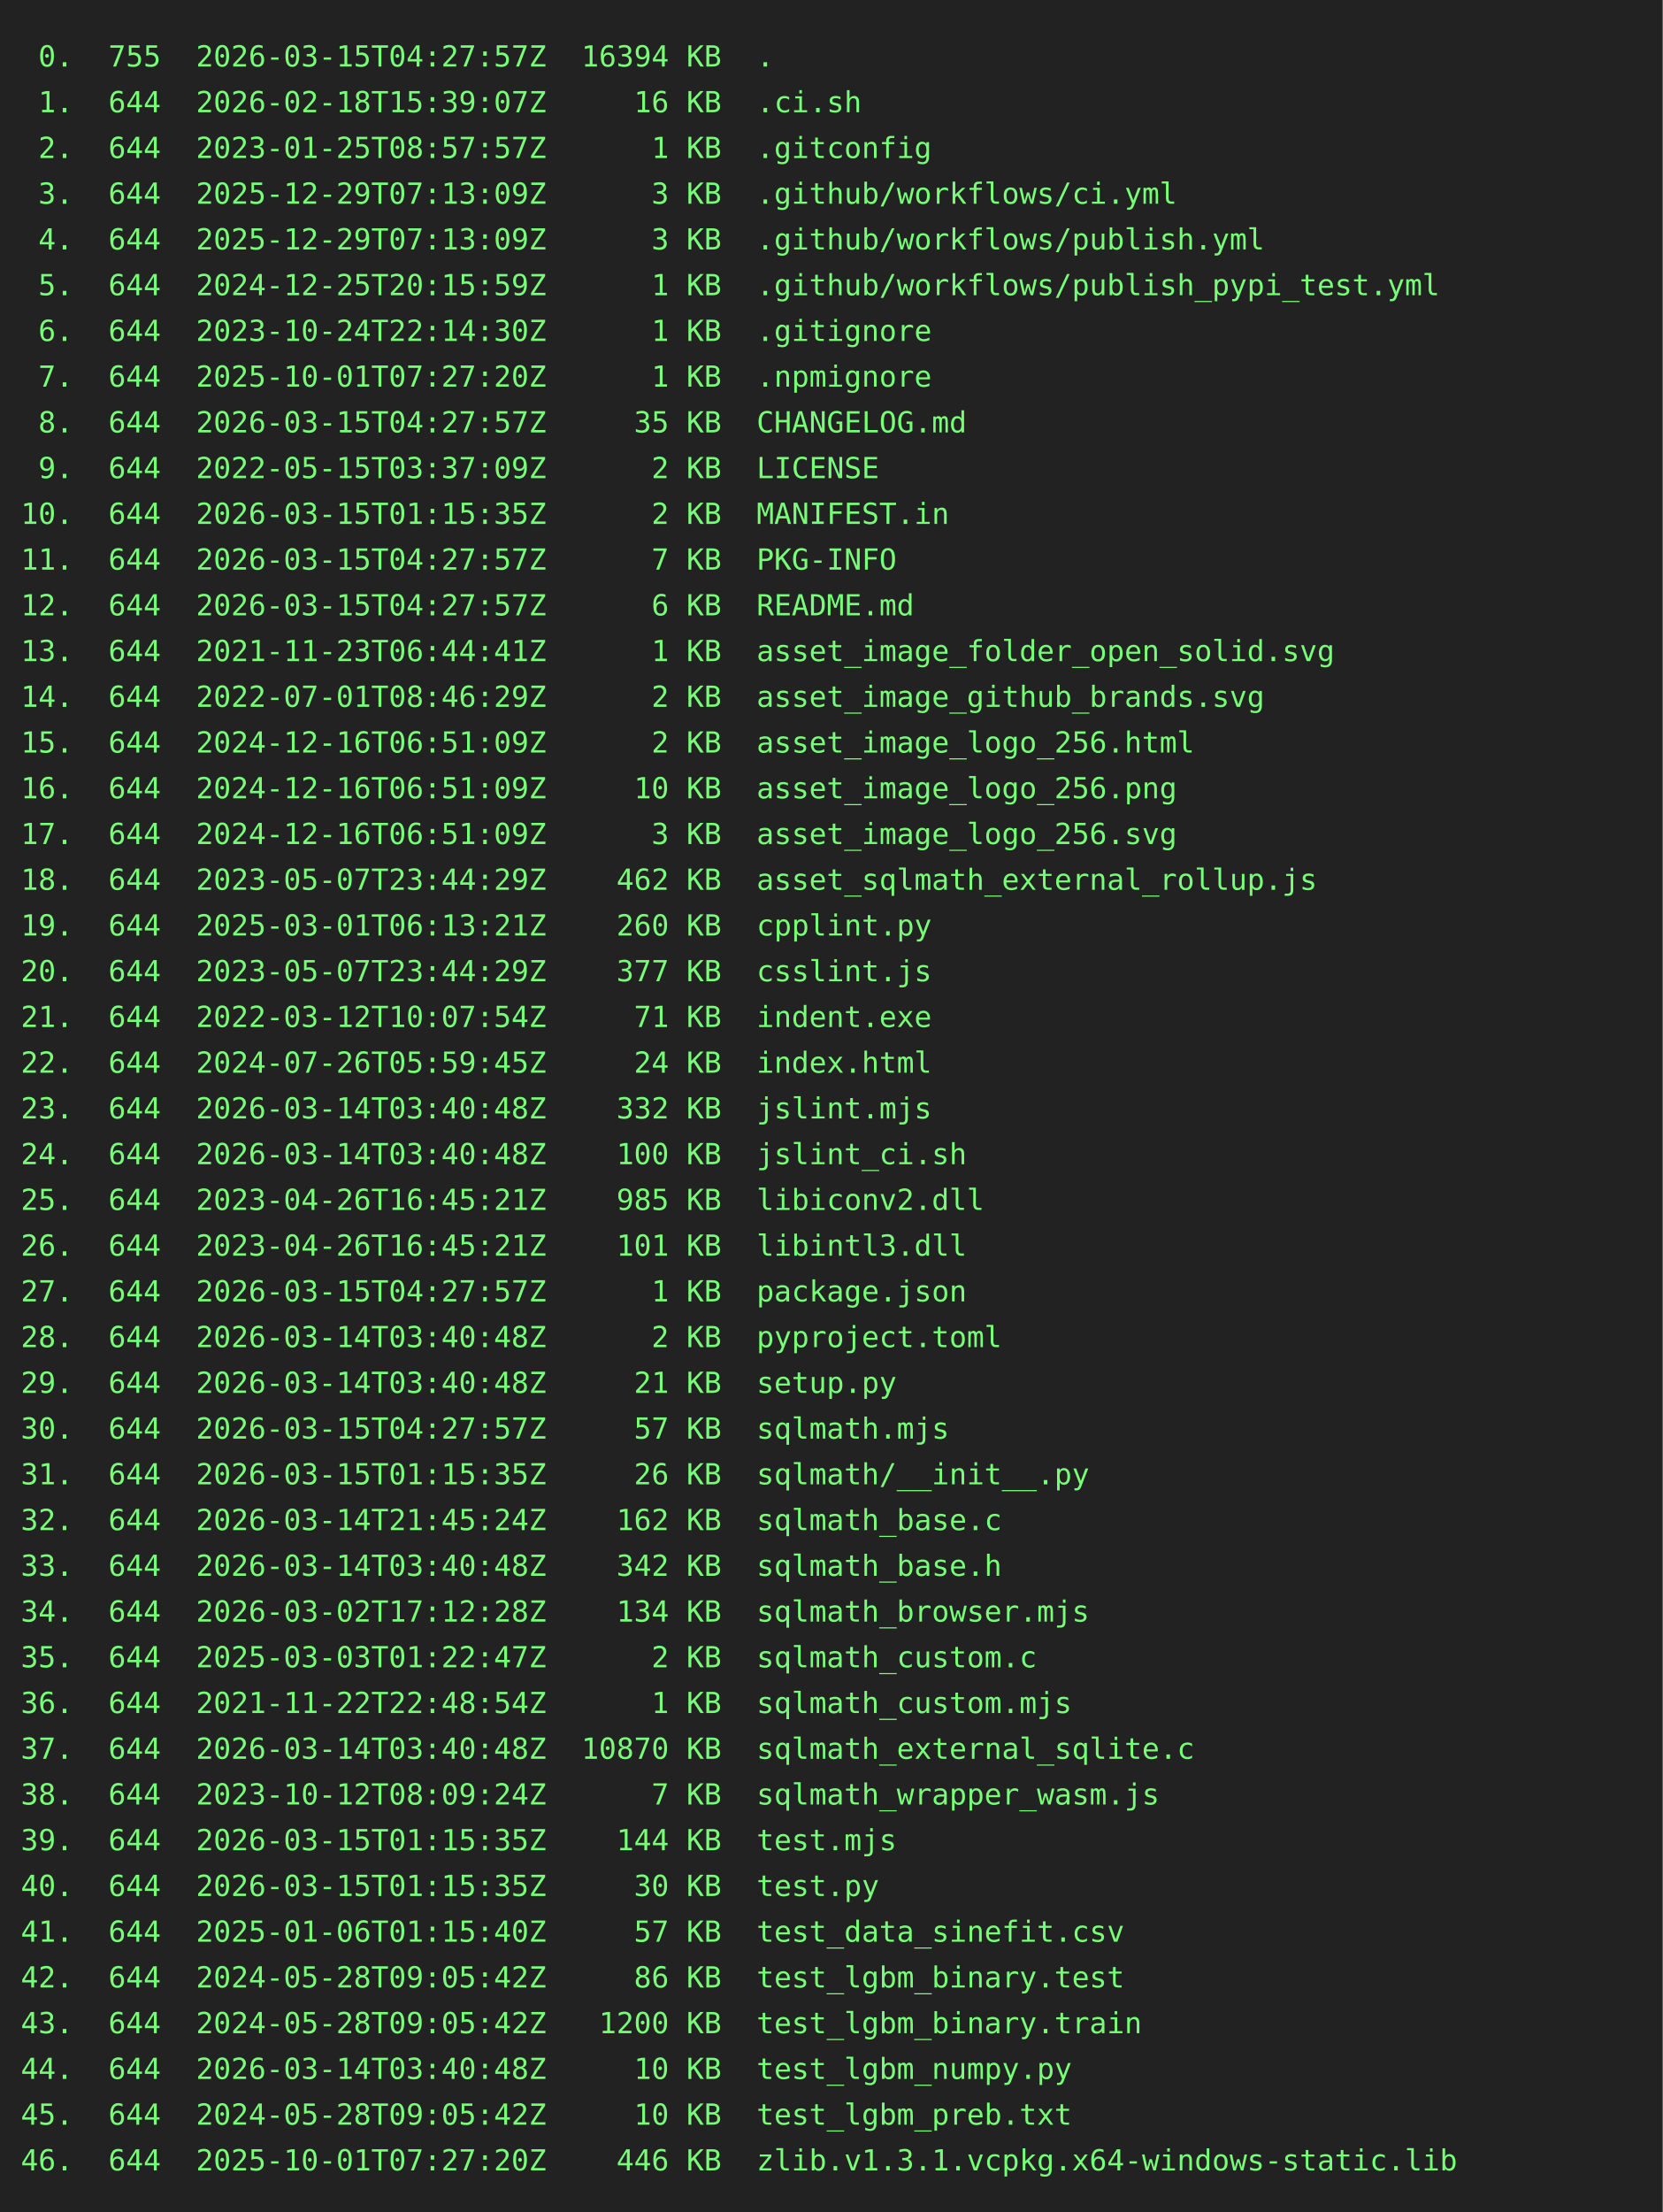
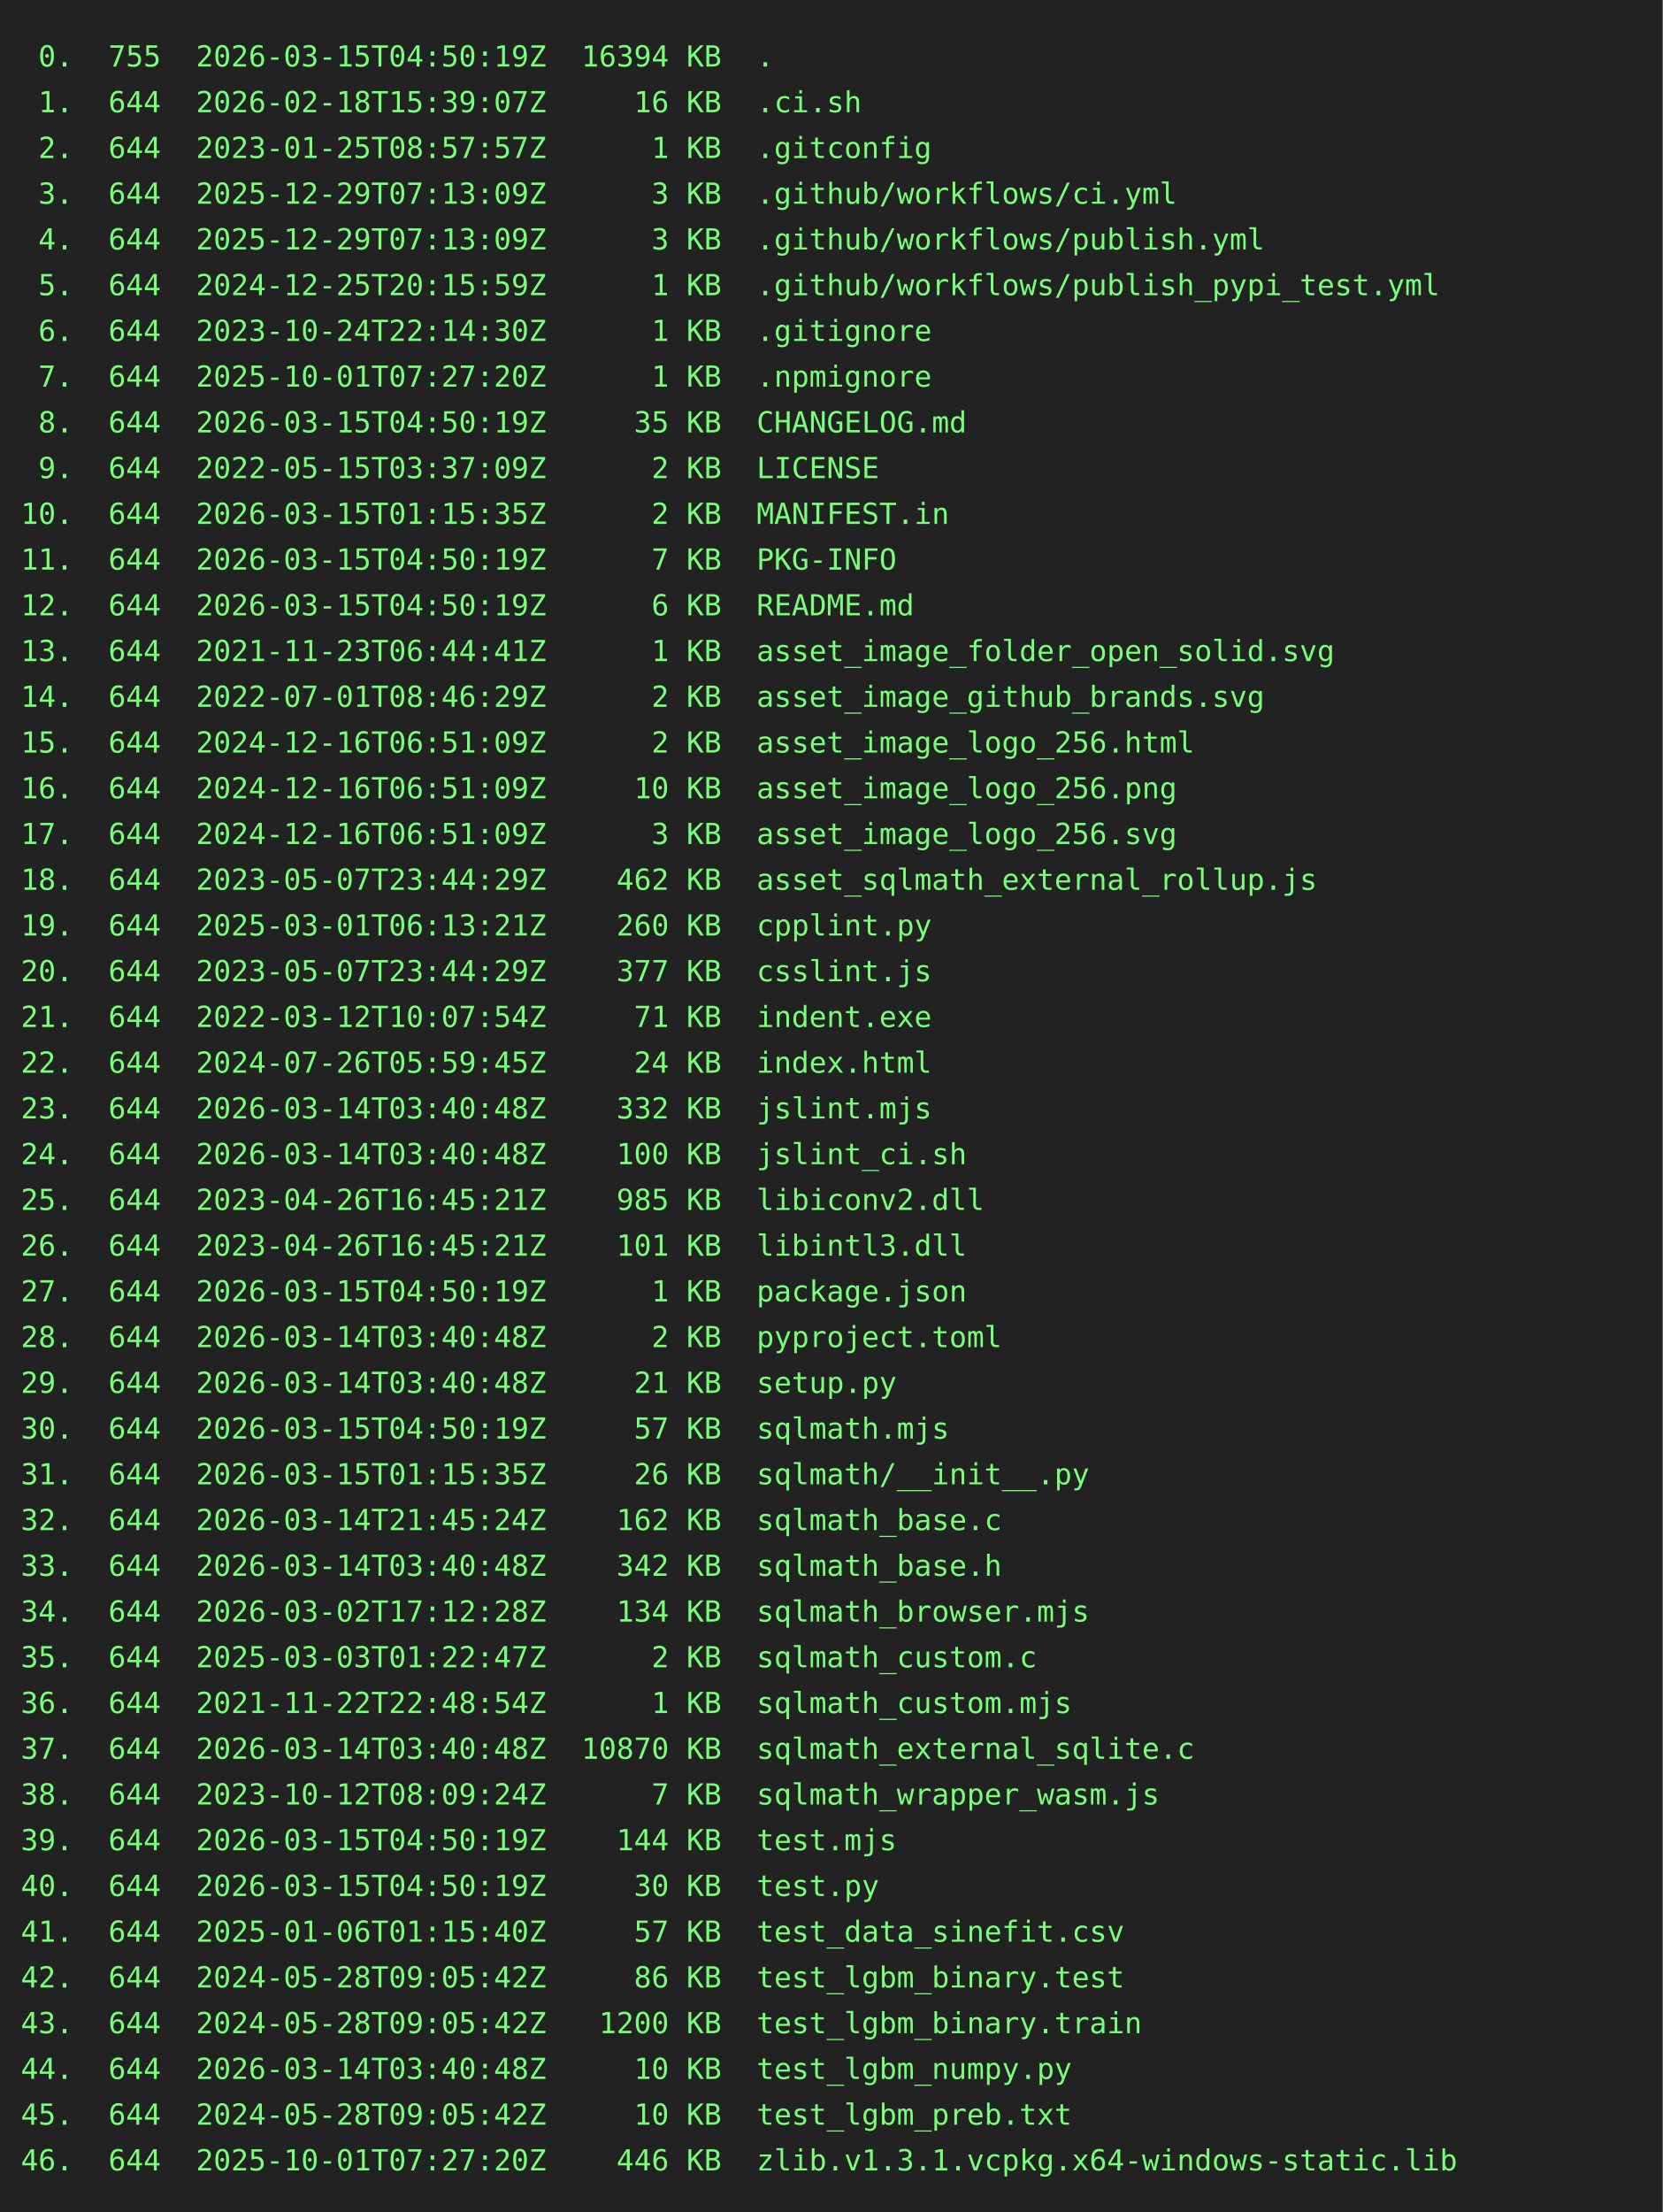
<svg xmlns="http://www.w3.org/2000/svg" height="1064" width="800">
  <rect height="1064" fill="#222" width="800" />
  <text fill="#7f7" font-family="consolas, menlo, monospace" font-size="14" xml:space="preserve">
-     <tspan lengthAdjust="spacingAndGlyphs" textLength="768" x="10" y="32"> 0.  755  2026-03-15T04:27:57Z  16394 KB  .                                                      </tspan>
+     <tspan lengthAdjust="spacingAndGlyphs" textLength="768" x="10" y="32"> 0.  755  2026-03-15T04:50:19Z  16394 KB  .                                                      </tspan>
    <tspan lengthAdjust="spacingAndGlyphs" textLength="768" x="10" y="54"> 1.  644  2026-02-18T15:39:07Z     16 KB  .ci.sh                                                 </tspan>
    <tspan lengthAdjust="spacingAndGlyphs" textLength="768" x="10" y="76"> 2.  644  2023-01-25T08:57:57Z      1 KB  .gitconfig                                             </tspan>
    <tspan lengthAdjust="spacingAndGlyphs" textLength="768" x="10" y="98"> 3.  644  2025-12-29T07:13:09Z      3 KB  .github/workflows/ci.yml                               </tspan>
    <tspan lengthAdjust="spacingAndGlyphs" textLength="768" x="10" y="120"> 4.  644  2025-12-29T07:13:09Z      3 KB  .github/workflows/publish.yml                          </tspan>
    <tspan lengthAdjust="spacingAndGlyphs" textLength="768" x="10" y="142"> 5.  644  2024-12-25T20:15:59Z      1 KB  .github/workflows/publish_pypi_test.yml                </tspan>
    <tspan lengthAdjust="spacingAndGlyphs" textLength="768" x="10" y="164"> 6.  644  2023-10-24T22:14:30Z      1 KB  .gitignore                                             </tspan>
    <tspan lengthAdjust="spacingAndGlyphs" textLength="768" x="10" y="186"> 7.  644  2025-10-01T07:27:20Z      1 KB  .npmignore                                             </tspan>
-     <tspan lengthAdjust="spacingAndGlyphs" textLength="768" x="10" y="208"> 8.  644  2026-03-15T04:27:57Z     35 KB  CHANGELOG.md                                           </tspan>
+     <tspan lengthAdjust="spacingAndGlyphs" textLength="768" x="10" y="208"> 8.  644  2026-03-15T04:50:19Z     35 KB  CHANGELOG.md                                           </tspan>
    <tspan lengthAdjust="spacingAndGlyphs" textLength="768" x="10" y="230"> 9.  644  2022-05-15T03:37:09Z      2 KB  LICENSE                                                </tspan>
    <tspan lengthAdjust="spacingAndGlyphs" textLength="768" x="10" y="252">10.  644  2026-03-15T01:15:35Z      2 KB  MANIFEST.in                                            </tspan>
-     <tspan lengthAdjust="spacingAndGlyphs" textLength="768" x="10" y="274">11.  644  2026-03-15T04:27:57Z      7 KB  PKG-INFO                                               </tspan>
-     <tspan lengthAdjust="spacingAndGlyphs" textLength="768" x="10" y="296">12.  644  2026-03-15T04:27:57Z      6 KB  README.md                                              </tspan>
+     <tspan lengthAdjust="spacingAndGlyphs" textLength="768" x="10" y="274">11.  644  2026-03-15T04:50:19Z      7 KB  PKG-INFO                                               </tspan>
+     <tspan lengthAdjust="spacingAndGlyphs" textLength="768" x="10" y="296">12.  644  2026-03-15T04:50:19Z      6 KB  README.md                                              </tspan>
    <tspan lengthAdjust="spacingAndGlyphs" textLength="768" x="10" y="318">13.  644  2021-11-23T06:44:41Z      1 KB  asset_image_folder_open_solid.svg                      </tspan>
    <tspan lengthAdjust="spacingAndGlyphs" textLength="768" x="10" y="340">14.  644  2022-07-01T08:46:29Z      2 KB  asset_image_github_brands.svg                          </tspan>
    <tspan lengthAdjust="spacingAndGlyphs" textLength="768" x="10" y="362">15.  644  2024-12-16T06:51:09Z      2 KB  asset_image_logo_256.html                              </tspan>
    <tspan lengthAdjust="spacingAndGlyphs" textLength="768" x="10" y="384">16.  644  2024-12-16T06:51:09Z     10 KB  asset_image_logo_256.png                               </tspan>
    <tspan lengthAdjust="spacingAndGlyphs" textLength="768" x="10" y="406">17.  644  2024-12-16T06:51:09Z      3 KB  asset_image_logo_256.svg                               </tspan>
    <tspan lengthAdjust="spacingAndGlyphs" textLength="768" x="10" y="428">18.  644  2023-05-07T23:44:29Z    462 KB  asset_sqlmath_external_rollup.js                       </tspan>
    <tspan lengthAdjust="spacingAndGlyphs" textLength="768" x="10" y="450">19.  644  2025-03-01T06:13:21Z    260 KB  cpplint.py                                             </tspan>
    <tspan lengthAdjust="spacingAndGlyphs" textLength="768" x="10" y="472">20.  644  2023-05-07T23:44:29Z    377 KB  csslint.js                                             </tspan>
    <tspan lengthAdjust="spacingAndGlyphs" textLength="768" x="10" y="494">21.  644  2022-03-12T10:07:54Z     71 KB  indent.exe                                             </tspan>
    <tspan lengthAdjust="spacingAndGlyphs" textLength="768" x="10" y="516">22.  644  2024-07-26T05:59:45Z     24 KB  index.html                                             </tspan>
    <tspan lengthAdjust="spacingAndGlyphs" textLength="768" x="10" y="538">23.  644  2026-03-14T03:40:48Z    332 KB  jslint.mjs                                             </tspan>
    <tspan lengthAdjust="spacingAndGlyphs" textLength="768" x="10" y="560">24.  644  2026-03-14T03:40:48Z    100 KB  jslint_ci.sh                                           </tspan>
    <tspan lengthAdjust="spacingAndGlyphs" textLength="768" x="10" y="582">25.  644  2023-04-26T16:45:21Z    985 KB  libiconv2.dll                                          </tspan>
    <tspan lengthAdjust="spacingAndGlyphs" textLength="768" x="10" y="604">26.  644  2023-04-26T16:45:21Z    101 KB  libintl3.dll                                           </tspan>
-     <tspan lengthAdjust="spacingAndGlyphs" textLength="768" x="10" y="626">27.  644  2026-03-15T04:27:57Z      1 KB  package.json                                           </tspan>
+     <tspan lengthAdjust="spacingAndGlyphs" textLength="768" x="10" y="626">27.  644  2026-03-15T04:50:19Z      1 KB  package.json                                           </tspan>
    <tspan lengthAdjust="spacingAndGlyphs" textLength="768" x="10" y="648">28.  644  2026-03-14T03:40:48Z      2 KB  pyproject.toml                                         </tspan>
    <tspan lengthAdjust="spacingAndGlyphs" textLength="768" x="10" y="670">29.  644  2026-03-14T03:40:48Z     21 KB  setup.py                                               </tspan>
-     <tspan lengthAdjust="spacingAndGlyphs" textLength="768" x="10" y="692">30.  644  2026-03-15T04:27:57Z     57 KB  sqlmath.mjs                                            </tspan>
+     <tspan lengthAdjust="spacingAndGlyphs" textLength="768" x="10" y="692">30.  644  2026-03-15T04:50:19Z     57 KB  sqlmath.mjs                                            </tspan>
    <tspan lengthAdjust="spacingAndGlyphs" textLength="768" x="10" y="714">31.  644  2026-03-15T01:15:35Z     26 KB  sqlmath/__init__.py                                    </tspan>
    <tspan lengthAdjust="spacingAndGlyphs" textLength="768" x="10" y="736">32.  644  2026-03-14T21:45:24Z    162 KB  sqlmath_base.c                                         </tspan>
    <tspan lengthAdjust="spacingAndGlyphs" textLength="768" x="10" y="758">33.  644  2026-03-14T03:40:48Z    342 KB  sqlmath_base.h                                         </tspan>
    <tspan lengthAdjust="spacingAndGlyphs" textLength="768" x="10" y="780">34.  644  2026-03-02T17:12:28Z    134 KB  sqlmath_browser.mjs                                    </tspan>
    <tspan lengthAdjust="spacingAndGlyphs" textLength="768" x="10" y="802">35.  644  2025-03-03T01:22:47Z      2 KB  sqlmath_custom.c                                       </tspan>
    <tspan lengthAdjust="spacingAndGlyphs" textLength="768" x="10" y="824">36.  644  2021-11-22T22:48:54Z      1 KB  sqlmath_custom.mjs                                     </tspan>
    <tspan lengthAdjust="spacingAndGlyphs" textLength="768" x="10" y="846">37.  644  2026-03-14T03:40:48Z  10870 KB  sqlmath_external_sqlite.c                              </tspan>
    <tspan lengthAdjust="spacingAndGlyphs" textLength="768" x="10" y="868">38.  644  2023-10-12T08:09:24Z      7 KB  sqlmath_wrapper_wasm.js                                </tspan>
-     <tspan lengthAdjust="spacingAndGlyphs" textLength="768" x="10" y="890">39.  644  2026-03-15T01:15:35Z    144 KB  test.mjs                                               </tspan>
-     <tspan lengthAdjust="spacingAndGlyphs" textLength="768" x="10" y="912">40.  644  2026-03-15T01:15:35Z     30 KB  test.py                                                </tspan>
+     <tspan lengthAdjust="spacingAndGlyphs" textLength="768" x="10" y="890">39.  644  2026-03-15T04:50:19Z    144 KB  test.mjs                                               </tspan>
+     <tspan lengthAdjust="spacingAndGlyphs" textLength="768" x="10" y="912">40.  644  2026-03-15T04:50:19Z     30 KB  test.py                                                </tspan>
    <tspan lengthAdjust="spacingAndGlyphs" textLength="768" x="10" y="934">41.  644  2025-01-06T01:15:40Z     57 KB  test_data_sinefit.csv                                  </tspan>
    <tspan lengthAdjust="spacingAndGlyphs" textLength="768" x="10" y="956">42.  644  2024-05-28T09:05:42Z     86 KB  test_lgbm_binary.test                                  </tspan>
    <tspan lengthAdjust="spacingAndGlyphs" textLength="768" x="10" y="978">43.  644  2024-05-28T09:05:42Z   1200 KB  test_lgbm_binary.train                                 </tspan>
    <tspan lengthAdjust="spacingAndGlyphs" textLength="768" x="10" y="1000">44.  644  2026-03-14T03:40:48Z     10 KB  test_lgbm_numpy.py                                     </tspan>
    <tspan lengthAdjust="spacingAndGlyphs" textLength="768" x="10" y="1022">45.  644  2024-05-28T09:05:42Z     10 KB  test_lgbm_preb.txt                                     </tspan>
    <tspan lengthAdjust="spacingAndGlyphs" textLength="768" x="10" y="1044">46.  644  2025-10-01T07:27:20Z    446 KB  zlib.v1.3.1.vcpkg.x64-windows-static.lib               </tspan>
  </text>
</svg>
